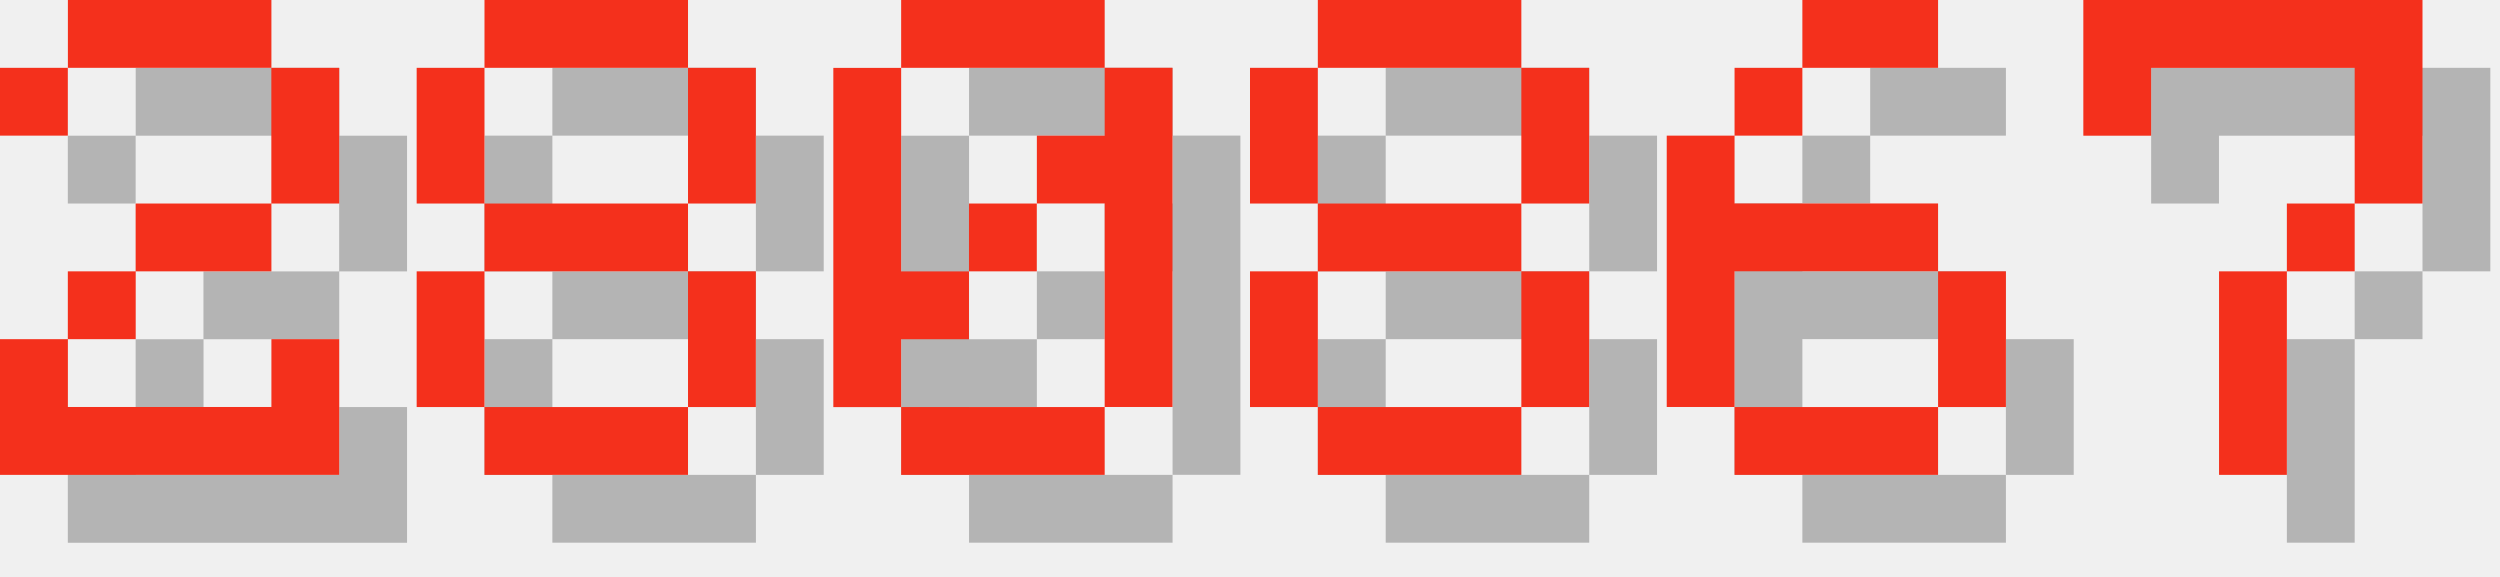
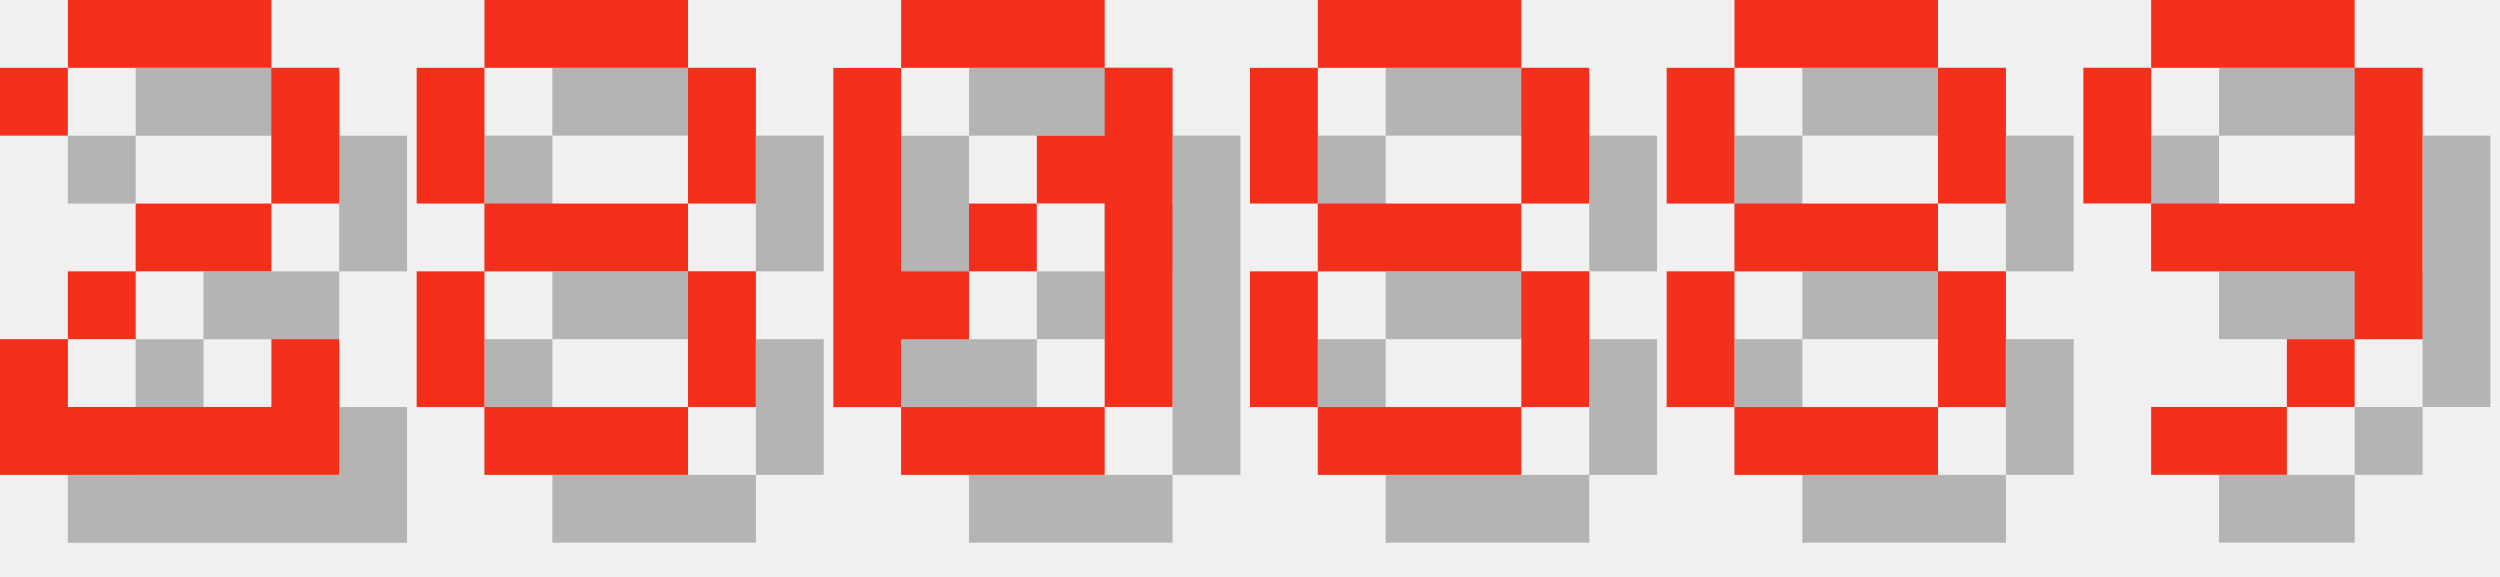
<svg xmlns="http://www.w3.org/2000/svg" version="1.1" width="156.0" height="36">
  <style>
        .text-foreground {
            fill: #F4301C;
        }
        .text-shadow {
            fill: #000000;
            fill-opacity: 0.25;
        }
    </style>
  <g class="digit" id="digit_2" transform="translate(0.0, 0), scale(4)">
    <path id="digit_2_shadow" class="text-shadow" d="m1.058 2.117v1.058h1.058v-1.058h3.175v2.117h-2.117v1.058h-1.058v1.058h-1.058v2.117h5.292v-2.117h-1.058v1.058h-3.175v-1.058h1.058v-1.058h2.117v-1.058h1.058v-2.117h-1.058v-1.058h-3.175v1.058h-1.058z" fill-opacity=".5" style="paint-order:stroke fill markers" />
    <path id="digit_2_fg" class="text-foreground" d="m0 1.058v1.058h1.058v-1.058h3.175v2.117h-2.117v1.058h-1.058v1.058h-1.058v2.117h5.292v-2.117h-1.058v1.058h-3.175v-1.058h1.058v-1.058h2.117v-1.058h1.058v-2.117h-1.058v-1.058h-3.175v1.058h-1.058z" fill="#fff" style="paint-order:stroke fill markers" />
  </g>
  <g class="digit" id="digit_8" transform="translate(26.0, 0), scale(4)">
    <path id="digit_8_shadow" class="text-shadow" d="m2.117 1.058v1.058h3.175v-1.058h-3.175zm3.175 1.058v2.117h1.058v-2.117h-1.058zm0 2.117h-3.175v1.058h3.175v-1.058zm0 1.058v2.117h1.058v-2.117h-1.058zm0 2.117h-3.175v1.058h3.175v-1.058zm-3.175 0v-2.117h-1.058v2.117h1.058zm0-3.175v-2.117h-1.058v2.117h1.058z" fill-opacity=".5" style="paint-order:stroke fill markers" />
    <path id="digit_8_fg" class="text-foreground" d="m1.058 0v1.058h3.175v-1.058h-3.175zm3.175 1.058v2.117h1.058v-2.117h-1.058zm0 2.117h-3.175v1.058h3.175v-1.058zm0 1.058v2.117h1.058v-2.117h-1.058zm0 2.117h-3.175v1.058h3.175v-1.058zm-3.175 0v-2.117h-1.058v2.117h1.058zm0-3.175v-2.117h-1.058v2.117h1.058z" fill="#fff" style="paint-order:stroke fill markers" />
  </g>
  <g class="digit" id="digit_0" transform="translate(52.0, 0), scale(4)">
    <path id="digit_0_shadow" class="text-shadow" d="m2.117 1.058v1.058h3.175v-1.058h-3.175zm3.175 1.058v1.058h-1.058v1.058h1.058v3.175h1.058v-5.292h-1.058zm0 5.292h-3.175v1.058h3.175v-1.058zm-3.175 0v-1.058h1.058v-1.058h-1.058v-3.175h-1.058v5.292h1.058zm1.058-2.117h1.058v-1.058h-1.058v1.058z" fill-opacity=".5" style="paint-order:stroke fill markers" />
    <path id="digit_0_fg" class="text-foreground" d="m1.058 0v1.058h3.175v-1.058h-3.175zm3.175 1.058v1.058h-1.058v1.058h1.058v3.175h1.058v-5.292h-1.058zm0 5.292h-3.175v1.058h3.175v-1.058zm-3.175 0v-1.058h1.058v-1.058h-1.058v-3.175h-1.058v5.292h1.058zm1.058-2.117h1.058v-1.058h-1.058v1.058z" fill="#fff" style="paint-order:stroke fill markers" />
  </g>
  <g class="digit" id="digit_8" transform="translate(78.0, 0), scale(4)">
    <path id="digit_8_shadow" class="text-shadow" d="m2.117 1.058v1.058h3.175v-1.058h-3.175zm3.175 1.058v2.117h1.058v-2.117h-1.058zm0 2.117h-3.175v1.058h3.175v-1.058zm0 1.058v2.117h1.058v-2.117h-1.058zm0 2.117h-3.175v1.058h3.175v-1.058zm-3.175 0v-2.117h-1.058v2.117h1.058zm0-3.175v-2.117h-1.058v2.117h1.058z" fill-opacity=".5" style="paint-order:stroke fill markers" />
    <path id="digit_8_fg" class="text-foreground" d="m1.058 0v1.058h3.175v-1.058h-3.175zm3.175 1.058v2.117h1.058v-2.117h-1.058zm0 2.117h-3.175v1.058h3.175v-1.058zm0 1.058v2.117h1.058v-2.117h-1.058zm0 2.117h-3.175v1.058h3.175v-1.058zm-3.175 0v-2.117h-1.058v2.117h1.058zm0-3.175v-2.117h-1.058v2.117h1.058z" fill="#fff" style="paint-order:stroke fill markers" />
  </g>
-   <g class="digit" id="digit_6" transform="translate(104.0, 0), scale(4)">
-     <path id="digit_6_shadow" class="text-shadow" d="m3.175 1.058v1.058h2.117v-1.058h-2.117zm0 1.058h-1.058v1.058h1.058v-1.058zm-1.058 1.058h-1.058v4.233h1.058v-2.117h3.175v-1.058h-3.175v-1.058zm3.175 2.117v2.117h1.058v-2.117h-1.058zm0 2.117h-3.175v1.058h3.175v-1.058z" fill-opacity=".5" style="paint-order:stroke fill markers" />
-     <path id="digit_6_fg" class="text-foreground" d="m2.117 0v1.058h2.117v-1.058h-2.117zm0 1.058h-1.058v1.058h1.058v-1.058zm-1.058 1.058h-1.058v4.233h1.058v-2.117h3.175v-1.058h-3.175v-1.058zm3.175 2.117v2.117h1.058v-2.117h-1.058zm0 2.117h-3.175v1.058h3.175v-1.058z" fill="#fff" style="paint-order:stroke fill markers" />
+   <g class="digit" id="digit_8" transform="translate(104.0, 0), scale(4)">
+     <path id="digit_8_shadow" class="text-shadow" d="m2.117 1.058v1.058h3.175v-1.058h-3.175zm3.175 1.058v2.117h1.058v-2.117h-1.058zm0 2.117h-3.175v1.058h3.175v-1.058zm0 1.058v2.117h1.058v-2.117h-1.058zm0 2.117h-3.175v1.058h3.175v-1.058zm-3.175 0v-2.117h-1.058v2.117h1.058zm0-3.175v-2.117h-1.058v2.117h1.058z" fill-opacity=".5" style="paint-order:stroke fill markers" />
+     <path id="digit_8_fg" class="text-foreground" d="m1.058 0v1.058h3.175v-1.058h-3.175zm3.175 1.058v2.117h1.058v-2.117h-1.058zm0 2.117h-3.175v1.058h3.175v-1.058zm0 1.058v2.117h1.058v-2.117h-1.058zm0 2.117h-3.175v1.058h3.175v-1.058zm-3.175 0v-2.117h-1.058v2.117h1.058zm0-3.175v-2.117h-1.058v2.117h1.058z" fill="#fff" style="paint-order:stroke fill markers" />
  </g>
-   <g class="digit" id="digit_7" transform="translate(130.0, 0), scale(4)">
-     <path id="digit_7_shadow" class="text-shadow" d="m1.058 1.058 2e-6 2.117h1.058v-1.058h3.175v1.058l2e-7 1.058h-1.058v1.058h-1.058l4e-7 3.175 1.058 1e-7v-3.175h1.058v-1.058h1.058l5e-7 -1.058v-2.117z" fill-opacity=".5" style="paint-order:stroke fill markers" />
-     <path id="digit_7_fg" class="text-foreground" d="m0 0 2e-6 2.117h1.058v-1.058h3.175v1.058l2e-7 1.058h-1.058v1.058h-1.058l4e-7 3.175 1.058 1e-7v-3.175h1.058v-1.058h1.058l5e-7 -1.058v-2.117z" fill="#fff" style="paint-order:stroke fill markers" />
+   <g class="digit" id="digit_9" transform="translate(130.0, 0), scale(4)">
+     <path id="digit_9_shadow" class="text-shadow" d="m2.117 1.058v1.058h3.175v-1.058h-3.175zm3.175 1.058v2.117h-3.175v1.058h3.175v1.058h1.058v-4.233h-1.058zm0 4.233h-1.058v1.058h1.058v-1.058zm-1.058 1.058h-2.117v1.058h2.117v-1.058zm-2.117-3.175v-2.117h-1.058v2.117h1.058z" fill-opacity=".5" style="paint-order:stroke fill markers" />
+     <path id="digit_9_fg" class="text-foreground" d="m1.058 0v1.058h3.175v-1.058h-3.175zm3.175 1.058v2.117h-3.175v1.058h3.175v1.058h1.058v-4.233h-1.058zm0 4.233h-1.058v1.058h1.058v-1.058zm-1.058 1.058h-2.117v1.058h2.117v-1.058zm-2.117-3.175v-2.117h-1.058v2.117h1.058z" fill="#fff" style="paint-order:stroke fill markers" />
  </g>
</svg>
